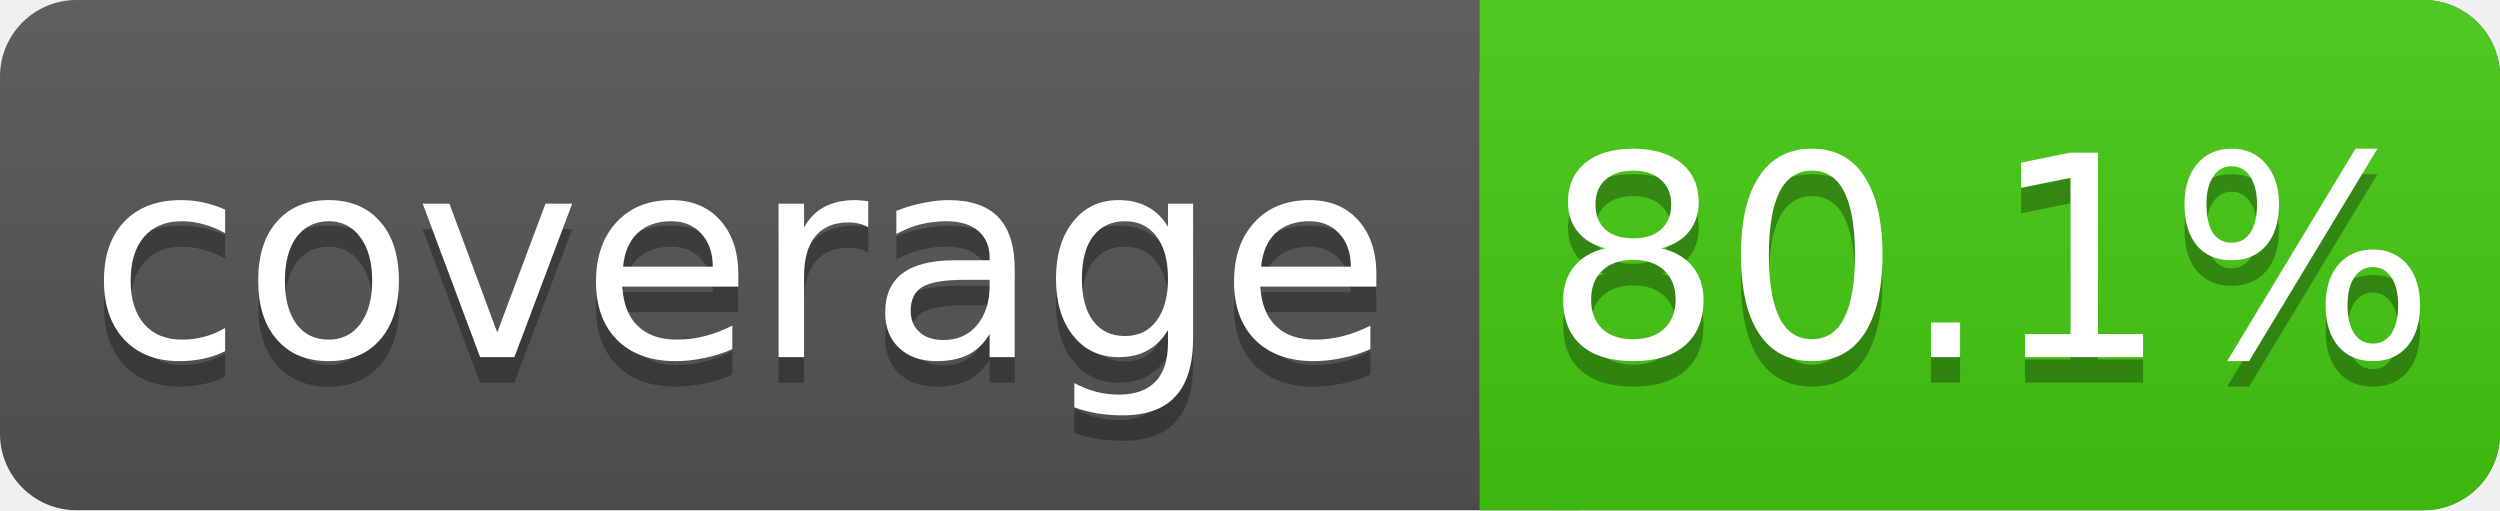
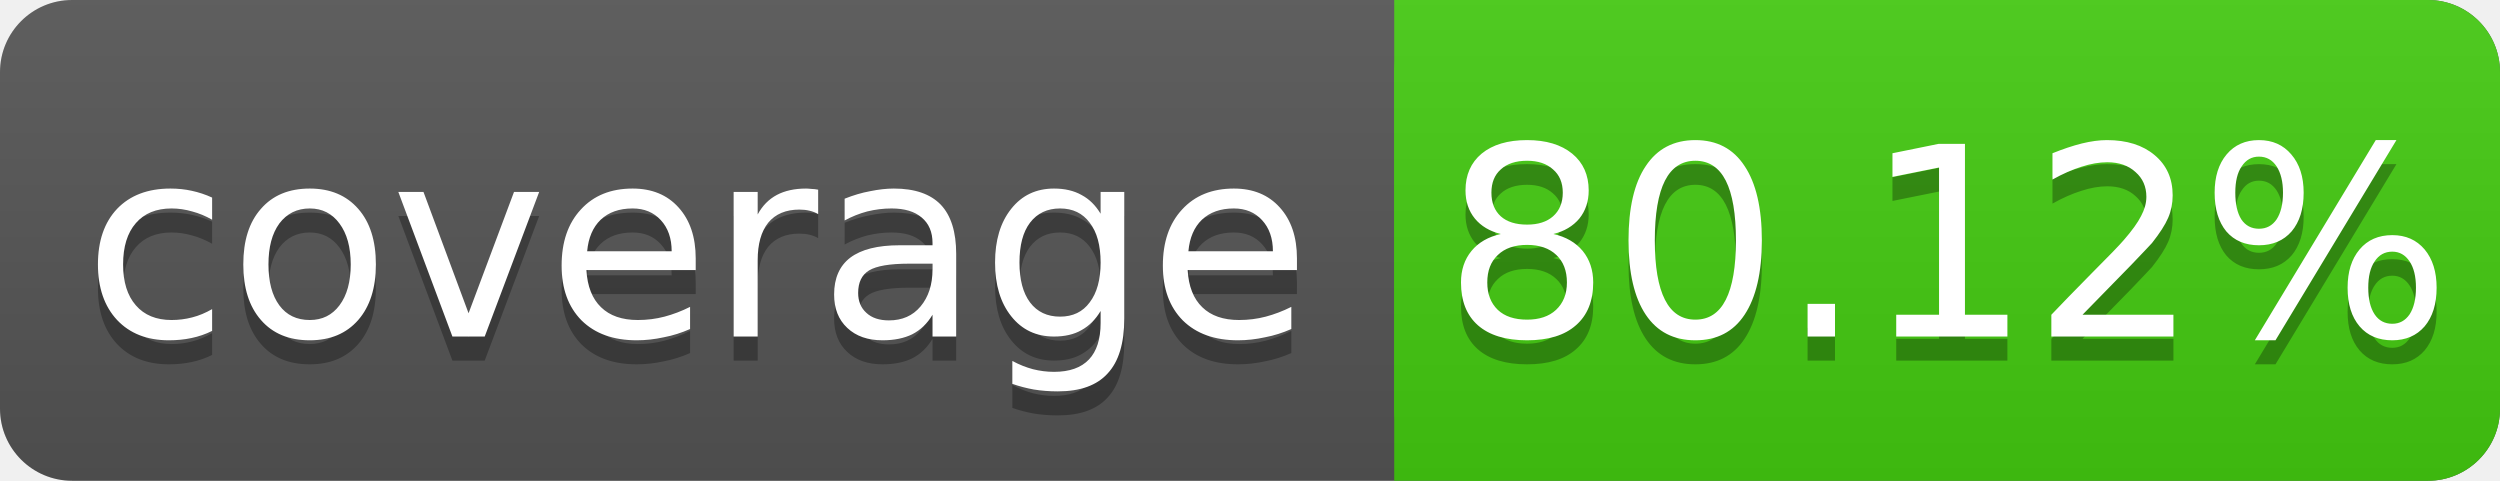
- <svg xmlns="http://www.w3.org/2000/svg" width="98" height="20">
+ <svg xmlns="http://www.w3.org/2000/svg" width="104" height="20">
  <linearGradient id="s" x2="0" y2="100%">
    <stop offset="0" stop-color="#bbb" stop-opacity=".1" />
    <stop offset="1" stop-opacity=".1" />
  </linearGradient>
-   <rect rx="3" width="98" height="20" fill="#555" />
-   <rect rx="3" x="58" width="40" height="20" fill="#4c1" />
+   <rect rx="3" width="104" height="20" fill="#555" />
+   <rect rx="3" x="58" width="46" height="20" fill="#4c1" />
  <rect x="58" width="4" height="20" fill="#4c1" />
-   <rect rx="3" width="98" height="20" fill="url(#s)" />
+   <rect rx="3" width="104" height="20" fill="url(#s)" />
  <g fill="#fff" text-anchor="middle" font-family="DejaVu Sans,Verdana,Geneva,sans-serif" font-size="11">
    <text x="29" y="15" fill="#010101" fill-opacity=".3">coverage</text>
    <text x="29" y="14">coverage</text>
-     <text x="78" y="15" fill="#010101" fill-opacity=".3">80.1%</text>
-     <text x="78" y="14">80.1%</text>
+     <text x="81" y="15" fill="#010101" fill-opacity=".3">80.12%</text>
+     <text x="81" y="14">80.12%</text>
  </g>
</svg>
